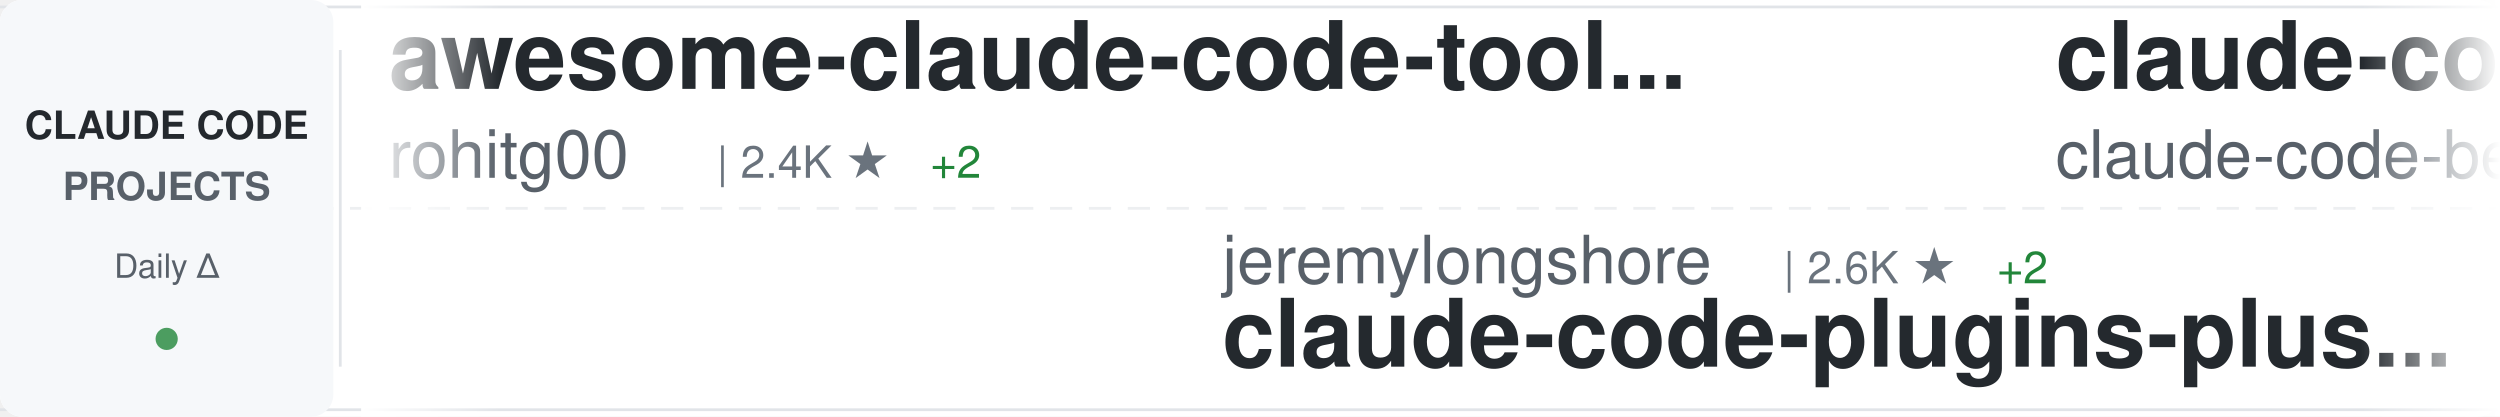
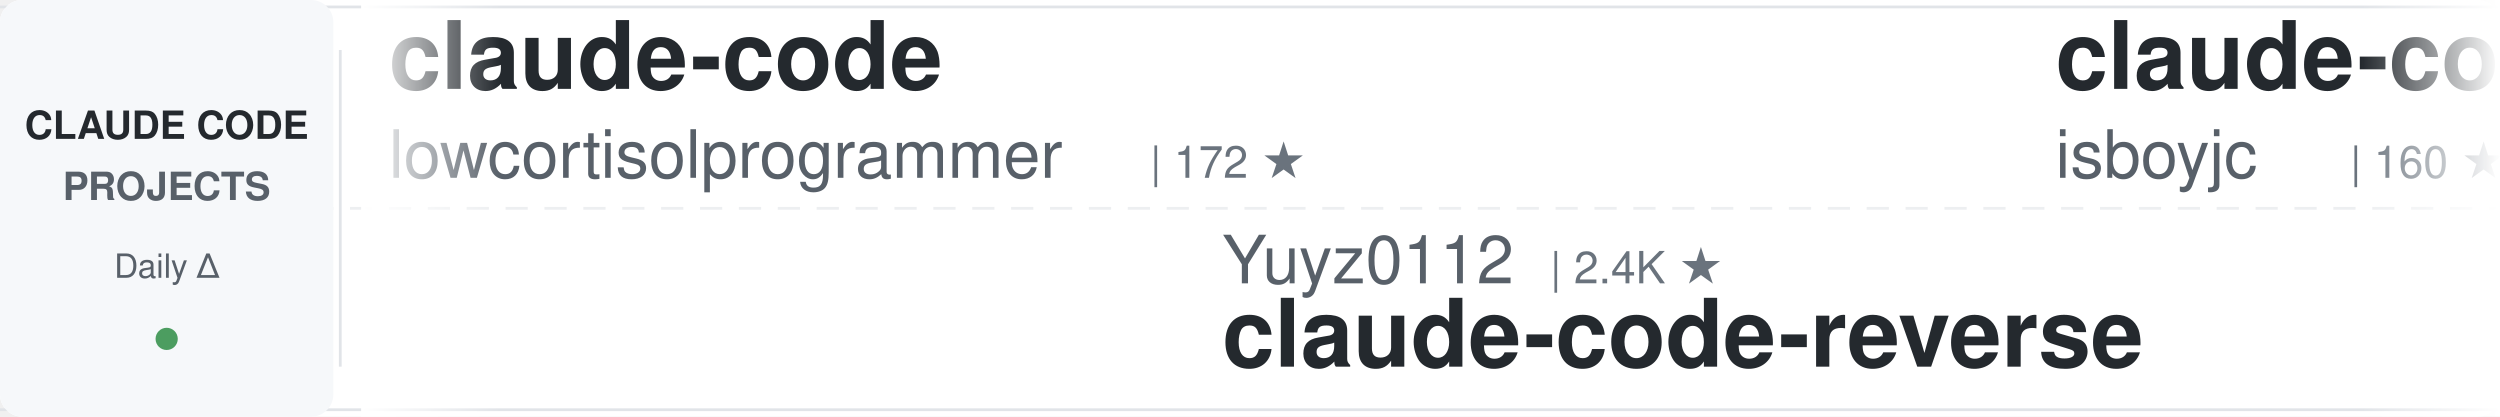
<svg xmlns="http://www.w3.org/2000/svg" width="900" height="150">
  <defs>
    <linearGradient id="awesomeLeftFade" x1="0%" y1="0%" x2="100%" y2="0%">
      <stop offset="0%" style="stop-color:#ffffff;stop-opacity:1" />
      <stop offset="100%" style="stop-color:#ffffff;stop-opacity:0" />
    </linearGradient>
    <linearGradient id="awesomeRightFade" x1="0%" y1="0%" x2="100%" y2="0%">
      <stop offset="0%" style="stop-color:#ffffff;stop-opacity:0" />
      <stop offset="100%" style="stop-color:#ffffff;stop-opacity:1" />
    </linearGradient>
  </defs>
  <rect width="900" height="150" fill="#ffffff" rx="8" />
  <rect x="0" y="2" width="900" height="1" fill="#e1e4e8" />
  <rect x="0" y="147" width="900" height="1" fill="#e1e4e8" />
  <line x1="0" y1="75" x2="900" y2="75" stroke="#e1e4e8" stroke-width="1" stroke-dasharray="8 6" opacity="0.6" />
  <rect x="0" y="0" width="120" height="150" fill="#f6f8fa" rx="8" />
  <text x="60" y="50" font-family="-apple-system, BlinkMacSystemFont, 'Segoe UI', Helvetica, Arial, sans-serif" font-size="14" font-weight="600" fill="#24292e" text-anchor="middle">CLAUDE CODE</text>
  <text x="60" y="72" font-family="-apple-system, BlinkMacSystemFont, 'Segoe UI', Helvetica, Arial, sans-serif" font-size="14" font-weight="600" fill="#586069" text-anchor="middle">PROJECTS</text>
  <text x="60" y="100" font-family="-apple-system, BlinkMacSystemFont, 'Segoe UI', Helvetica, Arial, sans-serif" font-size="12" font-weight="500" fill="#586069" text-anchor="middle">Daily Δ</text>
  <circle cx="60" cy="122" r="4" fill="#22863a" opacity="0.8" />
  <rect x="122" y="18" width="1" height="114" fill="#e1e4e8" />
  <clipPath id="awesomeTickerClip">
    <rect x="130" y="0" width="770" height="150" />
  </clipPath>
  <g clip-path="url(#awesomeTickerClip)">
    <g id="awesomeTickerItems">
      <animateTransform attributeName="transform" attributeType="XML" type="translate" from="0 0" to="-3000 0" dur="54s" repeatCount="indefinite" />
      <g transform="translate(0, 0)">
-         <text x="140" y="32" font-family="-apple-system, BlinkMacSystemFont, 'Segoe UI', Helvetica, Arial, sans-serif" font-size="34" font-weight="600" fill="#24292e">awesome-claude-code-tool...</text>
-         <text x="140" y="64" font-family="-apple-system, BlinkMacSystemFont, 'Segoe UI', Helvetica, Arial, sans-serif" font-size="24" font-weight="400" fill="#586069">rohitg00</text>
-         <text x="258" y="64" font-family="-apple-system, BlinkMacSystemFont, 'Segoe UI', Helvetica, Arial, sans-serif" font-size="16" font-weight="500" fill="#6a737d">| 2.4K ★</text>
-         <text x="335" y="64" font-family="-apple-system, BlinkMacSystemFont, 'Segoe UI', Helvetica, Arial, sans-serif" font-size="16" font-weight="500" fill="#22863a"> +2</text>
+         <text x="140" y="32" font-family="-apple-system, BlinkMacSystemFont, 'Segoe UI', Helvetica, Arial, sans-serif" font-size="34" font-weight="600" fill="#24292e">claude-code</text>
+         <text x="140" y="64" font-family="-apple-system, BlinkMacSystemFont, 'Segoe UI', Helvetica, Arial, sans-serif" font-size="24" font-weight="400" fill="#586069">lowcortisolprogrammer</text>
+         <text x="414" y="64" font-family="-apple-system, BlinkMacSystemFont, 'Segoe UI', Helvetica, Arial, sans-serif" font-size="16" font-weight="500" fill="#6a737d">| 172 ★</text>
      </g>
      <g transform="translate(300, 0)">
-         <text x="140" y="102" font-family="-apple-system, BlinkMacSystemFont, 'Segoe UI', Helvetica, Arial, sans-serif" font-size="24" font-weight="400" fill="#586069">jeremylongshore</text>
-         <text x="342" y="102" font-family="-apple-system, BlinkMacSystemFont, 'Segoe UI', Helvetica, Arial, sans-serif" font-size="16" font-weight="500" fill="#6a737d">| 2.6K ★</text>
-         <text x="419" y="102" font-family="-apple-system, BlinkMacSystemFont, 'Segoe UI', Helvetica, Arial, sans-serif" font-size="16" font-weight="500" fill="#22863a"> +2</text>
-         <text x="140" y="132" font-family="-apple-system, BlinkMacSystemFont, 'Segoe UI', Helvetica, Arial, sans-serif" font-size="34" font-weight="600" fill="#24292e">claude-code-plugins-plus...</text>
+         <text x="140" y="102" font-family="-apple-system, BlinkMacSystemFont, 'Segoe UI', Helvetica, Arial, sans-serif" font-size="24" font-weight="400" fill="#586069">Yuyz0112</text>
+         <text x="258" y="102" font-family="-apple-system, BlinkMacSystemFont, 'Segoe UI', Helvetica, Arial, sans-serif" font-size="16" font-weight="500" fill="#6a737d">| 2.4K ★</text>
+         <text x="140" y="132" font-family="-apple-system, BlinkMacSystemFont, 'Segoe UI', Helvetica, Arial, sans-serif" font-size="34" font-weight="600" fill="#24292e">claude-code-reverse</text>
      </g>
      <g transform="translate(600, 0)">
        <text x="140" y="32" font-family="-apple-system, BlinkMacSystemFont, 'Segoe UI', Helvetica, Arial, sans-serif" font-size="34" font-weight="600" fill="#24292e">claude-code</text>
-         <text x="140" y="64" font-family="-apple-system, BlinkMacSystemFont, 'Segoe UI', Helvetica, Arial, sans-serif" font-size="24" font-weight="400" fill="#586069">claude-code-best</text>
-         <text x="354" y="64" font-family="-apple-system, BlinkMacSystemFont, 'Segoe UI', Helvetica, Arial, sans-serif" font-size="16" font-weight="500" fill="#6a737d">| 21.7K ★</text>
-         <text x="440" y="64" font-family="-apple-system, BlinkMacSystemFont, 'Segoe UI', Helvetica, Arial, sans-serif" font-size="16" font-weight="500" fill="#22863a"> +4</text>
+         <text x="140" y="64" font-family="-apple-system, BlinkMacSystemFont, 'Segoe UI', Helvetica, Arial, sans-serif" font-size="24" font-weight="400" fill="#586069">isboyjc</text>
+         <text x="246" y="64" font-family="-apple-system, BlinkMacSystemFont, 'Segoe UI', Helvetica, Arial, sans-serif" font-size="16" font-weight="500" fill="#6a737d">| 160 ★</text>
      </g>
      <g transform="translate(900, 0)">
-         <text x="140" y="102" font-family="-apple-system, BlinkMacSystemFont, 'Segoe UI', Helvetica, Arial, sans-serif" font-size="24" font-weight="400" fill="#586069">yasasbanukaofficial</text>
-         <text x="390" y="102" font-family="-apple-system, BlinkMacSystemFont, 'Segoe UI', Helvetica, Arial, sans-serif" font-size="16" font-weight="500" fill="#6a737d">| 3.9K ★</text>
-         <text x="467" y="102" font-family="-apple-system, BlinkMacSystemFont, 'Segoe UI', Helvetica, Arial, sans-serif" font-size="16" font-weight="500" fill="#22863a"> +1</text>
-         <text x="140" y="132" font-family="-apple-system, BlinkMacSystemFont, 'Segoe UI', Helvetica, Arial, sans-serif" font-size="34" font-weight="600" fill="#24292e">claude-code</text>
+         <text x="140" y="102" font-family="-apple-system, BlinkMacSystemFont, 'Segoe UI', Helvetica, Arial, sans-serif" font-size="24" font-weight="400" fill="#586069">ChrisWiles</text>
+         <text x="282" y="102" font-family="-apple-system, BlinkMacSystemFont, 'Segoe UI', Helvetica, Arial, sans-serif" font-size="16" font-weight="500" fill="#6a737d">| 6.0K ★</text>
+         <text x="140" y="132" font-family="-apple-system, BlinkMacSystemFont, 'Segoe UI', Helvetica, Arial, sans-serif" font-size="34" font-weight="600" fill="#24292e">claude-code-showcase</text>
      </g>
      <g transform="translate(1200, 0)">
-         <text x="140" y="32" font-family="-apple-system, BlinkMacSystemFont, 'Segoe UI', Helvetica, Arial, sans-serif" font-size="34" font-weight="600" fill="#24292e">claude-code-hub</text>
-         <text x="140" y="64" font-family="-apple-system, BlinkMacSystemFont, 'Segoe UI', Helvetica, Arial, sans-serif" font-size="24" font-weight="400" fill="#586069">ding113</text>
-         <text x="246" y="64" font-family="-apple-system, BlinkMacSystemFont, 'Segoe UI', Helvetica, Arial, sans-serif" font-size="16" font-weight="500" fill="#6a737d">| 3.3K ★</text>
-         <text x="323" y="64" font-family="-apple-system, BlinkMacSystemFont, 'Segoe UI', Helvetica, Arial, sans-serif" font-size="16" font-weight="500" fill="#22863a"> +1</text>
+         <text x="140" y="32" font-family="-apple-system, BlinkMacSystemFont, 'Segoe UI', Helvetica, Arial, sans-serif" font-size="34" font-weight="600" fill="#24292e">claude-code-settings</text>
+         <text x="140" y="64" font-family="-apple-system, BlinkMacSystemFont, 'Segoe UI', Helvetica, Arial, sans-serif" font-size="24" font-weight="400" fill="#586069">feiskyer</text>
+         <text x="258" y="64" font-family="-apple-system, BlinkMacSystemFont, 'Segoe UI', Helvetica, Arial, sans-serif" font-size="16" font-weight="500" fill="#6a737d">| 1.6K ★</text>
      </g>
      <g transform="translate(1500, 0)">
        <text x="140" y="102" font-family="-apple-system, BlinkMacSystemFont, 'Segoe UI', Helvetica, Arial, sans-serif" font-size="24" font-weight="400" fill="#586069">anthropics</text>
-         <text x="282" y="102" font-family="-apple-system, BlinkMacSystemFont, 'Segoe UI', Helvetica, Arial, sans-serif" font-size="16" font-weight="500" fill="#6a737d">| 928 ★</text>
-         <text x="140" y="132" font-family="-apple-system, BlinkMacSystemFont, 'Segoe UI', Helvetica, Arial, sans-serif" font-size="34" font-weight="600" fill="#24292e">claude-code-base-action</text>
+         <text x="282" y="102" font-family="-apple-system, BlinkMacSystemFont, 'Segoe UI', Helvetica, Arial, sans-serif" font-size="16" font-weight="500" fill="#6a737d">| 5.7K ★</text>
+         <text x="359" y="102" font-family="-apple-system, BlinkMacSystemFont, 'Segoe UI', Helvetica, Arial, sans-serif" font-size="16" font-weight="500" fill="#22863a"> +1</text>
+         <text x="140" y="132" font-family="-apple-system, BlinkMacSystemFont, 'Segoe UI', Helvetica, Arial, sans-serif" font-size="34" font-weight="600" fill="#24292e">claude-code-security-rev...</text>
      </g>
      <g transform="translate(1800, 0)">
-         <text x="140" y="32" font-family="-apple-system, BlinkMacSystemFont, 'Segoe UI', Helvetica, Arial, sans-serif" font-size="34" font-weight="600" fill="#24292e">claude_code_src</text>
-         <text x="140" y="64" font-family="-apple-system, BlinkMacSystemFont, 'Segoe UI', Helvetica, Arial, sans-serif" font-size="24" font-weight="400" fill="#586069">ponponon</text>
-         <text x="258" y="64" font-family="-apple-system, BlinkMacSystemFont, 'Segoe UI', Helvetica, Arial, sans-serif" font-size="16" font-weight="500" fill="#6a737d">| 2.3K ★</text>
+         <text x="140" y="32" font-family="-apple-system, BlinkMacSystemFont, 'Segoe UI', Helvetica, Arial, sans-serif" font-size="34" font-weight="600" fill="#24292e">ECC</text>
+         <text x="140" y="64" font-family="-apple-system, BlinkMacSystemFont, 'Segoe UI', Helvetica, Arial, sans-serif" font-size="24" font-weight="400" fill="#586069">affaan-m</text>
+         <text x="258" y="64" font-family="-apple-system, BlinkMacSystemFont, 'Segoe UI', Helvetica, Arial, sans-serif" font-size="16" font-weight="500" fill="#6a737d">| 235.6K ★</text>
+         <text x="353" y="64" font-family="-apple-system, BlinkMacSystemFont, 'Segoe UI', Helvetica, Arial, sans-serif" font-size="16" font-weight="500" fill="#22863a"> +153</text>
      </g>
      <g transform="translate(2100, 0)">
-         <text x="140" y="102" font-family="-apple-system, BlinkMacSystemFont, 'Segoe UI', Helvetica, Arial, sans-serif" font-size="24" font-weight="400" fill="#586069">zstmfhy</text>
-         <text x="246" y="102" font-family="-apple-system, BlinkMacSystemFont, 'Segoe UI', Helvetica, Arial, sans-serif" font-size="16" font-weight="500" fill="#6a737d">| 190 ★</text>
-         <text x="140" y="132" font-family="-apple-system, BlinkMacSystemFont, 'Segoe UI', Helvetica, Arial, sans-serif" font-size="34" font-weight="600" fill="#24292e">Claude-code</text>
+         <text x="140" y="102" font-family="-apple-system, BlinkMacSystemFont, 'Segoe UI', Helvetica, Arial, sans-serif" font-size="24" font-weight="400" fill="#586069">daymade</text>
+         <text x="246" y="102" font-family="-apple-system, BlinkMacSystemFont, 'Segoe UI', Helvetica, Arial, sans-serif" font-size="16" font-weight="500" fill="#6a737d">| 1.3K ★</text>
+         <text x="323" y="102" font-family="-apple-system, BlinkMacSystemFont, 'Segoe UI', Helvetica, Arial, sans-serif" font-size="16" font-weight="500" fill="#22863a"> +1.3K</text>
+         <text x="140" y="132" font-family="-apple-system, BlinkMacSystemFont, 'Segoe UI', Helvetica, Arial, sans-serif" font-size="34" font-weight="600" fill="#24292e">claude-code-skills</text>
      </g>
      <g transform="translate(2400, 0)">
-         <text x="140" y="32" font-family="-apple-system, BlinkMacSystemFont, 'Segoe UI', Helvetica, Arial, sans-serif" font-size="34" font-weight="600" fill="#24292e">claude-code-showcase</text>
-         <text x="140" y="64" font-family="-apple-system, BlinkMacSystemFont, 'Segoe UI', Helvetica, Arial, sans-serif" font-size="24" font-weight="400" fill="#586069">ChrisWiles</text>
-         <text x="282" y="64" font-family="-apple-system, BlinkMacSystemFont, 'Segoe UI', Helvetica, Arial, sans-serif" font-size="16" font-weight="500" fill="#6a737d">| 6.0K ★</text>
+         <text x="140" y="32" font-family="-apple-system, BlinkMacSystemFont, 'Segoe UI', Helvetica, Arial, sans-serif" font-size="34" font-weight="600" fill="#24292e">awesome-claude-code</text>
+         <text x="140" y="64" font-family="-apple-system, BlinkMacSystemFont, 'Segoe UI', Helvetica, Arial, sans-serif" font-size="24" font-weight="400" fill="#586069">jqueryscript</text>
+         <text x="306" y="64" font-family="-apple-system, BlinkMacSystemFont, 'Segoe UI', Helvetica, Arial, sans-serif" font-size="16" font-weight="500" fill="#6a737d">| 483 ★</text>
      </g>
      <g transform="translate(2700, 0)">
-         <text x="140" y="102" font-family="-apple-system, BlinkMacSystemFont, 'Segoe UI', Helvetica, Arial, sans-serif" font-size="24" font-weight="400" fill="#586069">wanshuiyin</text>
-         <text x="282" y="102" font-family="-apple-system, BlinkMacSystemFont, 'Segoe UI', Helvetica, Arial, sans-serif" font-size="16" font-weight="500" fill="#6a737d">| 14.0K ★</text>
-         <text x="368" y="102" font-family="-apple-system, BlinkMacSystemFont, 'Segoe UI', Helvetica, Arial, sans-serif" font-size="16" font-weight="500" fill="#22863a"> +10</text>
-         <text x="140" y="132" font-family="-apple-system, BlinkMacSystemFont, 'Segoe UI', Helvetica, Arial, sans-serif" font-size="34" font-weight="600" fill="#24292e">Auto-claude-code-researc...</text>
+         <text x="140" y="102" font-family="-apple-system, BlinkMacSystemFont, 'Segoe UI', Helvetica, Arial, sans-serif" font-size="24" font-weight="400" fill="#586069">pedrohcgs</text>
+         <text x="270" y="102" font-family="-apple-system, BlinkMacSystemFont, 'Segoe UI', Helvetica, Arial, sans-serif" font-size="16" font-weight="500" fill="#6a737d">| 1.4K ★</text>
+         <text x="347" y="102" font-family="-apple-system, BlinkMacSystemFont, 'Segoe UI', Helvetica, Arial, sans-serif" font-size="16" font-weight="500" fill="#22863a"> +1</text>
+         <text x="140" y="132" font-family="-apple-system, BlinkMacSystemFont, 'Segoe UI', Helvetica, Arial, sans-serif" font-size="34" font-weight="600" fill="#24292e">claude-code-my-workflow</text>
      </g>
      <g transform="translate(3000, 0)">
-         <text x="140" y="32" font-family="-apple-system, BlinkMacSystemFont, 'Segoe UI', Helvetica, Arial, sans-serif" font-size="34" font-weight="600" fill="#24292e">awesome-claude-code-tool...</text>
-         <text x="140" y="64" font-family="-apple-system, BlinkMacSystemFont, 'Segoe UI', Helvetica, Arial, sans-serif" font-size="24" font-weight="400" fill="#586069">rohitg00</text>
-         <text x="258" y="64" font-family="-apple-system, BlinkMacSystemFont, 'Segoe UI', Helvetica, Arial, sans-serif" font-size="16" font-weight="500" fill="#6a737d">| 2.4K ★</text>
-         <text x="335" y="64" font-family="-apple-system, BlinkMacSystemFont, 'Segoe UI', Helvetica, Arial, sans-serif" font-size="16" font-weight="500" fill="#22863a"> +2</text>
+         <text x="140" y="32" font-family="-apple-system, BlinkMacSystemFont, 'Segoe UI', Helvetica, Arial, sans-serif" font-size="34" font-weight="600" fill="#24292e">claude-code</text>
+         <text x="140" y="64" font-family="-apple-system, BlinkMacSystemFont, 'Segoe UI', Helvetica, Arial, sans-serif" font-size="24" font-weight="400" fill="#586069">lowcortisolprogrammer</text>
+         <text x="414" y="64" font-family="-apple-system, BlinkMacSystemFont, 'Segoe UI', Helvetica, Arial, sans-serif" font-size="16" font-weight="500" fill="#6a737d">| 172 ★</text>
      </g>
      <g transform="translate(3300, 0)">
-         <text x="140" y="102" font-family="-apple-system, BlinkMacSystemFont, 'Segoe UI', Helvetica, Arial, sans-serif" font-size="24" font-weight="400" fill="#586069">jeremylongshore</text>
-         <text x="342" y="102" font-family="-apple-system, BlinkMacSystemFont, 'Segoe UI', Helvetica, Arial, sans-serif" font-size="16" font-weight="500" fill="#6a737d">| 2.6K ★</text>
-         <text x="419" y="102" font-family="-apple-system, BlinkMacSystemFont, 'Segoe UI', Helvetica, Arial, sans-serif" font-size="16" font-weight="500" fill="#22863a"> +2</text>
-         <text x="140" y="132" font-family="-apple-system, BlinkMacSystemFont, 'Segoe UI', Helvetica, Arial, sans-serif" font-size="34" font-weight="600" fill="#24292e">claude-code-plugins-plus...</text>
+         <text x="140" y="102" font-family="-apple-system, BlinkMacSystemFont, 'Segoe UI', Helvetica, Arial, sans-serif" font-size="24" font-weight="400" fill="#586069">Yuyz0112</text>
+         <text x="258" y="102" font-family="-apple-system, BlinkMacSystemFont, 'Segoe UI', Helvetica, Arial, sans-serif" font-size="16" font-weight="500" fill="#6a737d">| 2.4K ★</text>
+         <text x="140" y="132" font-family="-apple-system, BlinkMacSystemFont, 'Segoe UI', Helvetica, Arial, sans-serif" font-size="34" font-weight="600" fill="#24292e">claude-code-reverse</text>
      </g>
      <g transform="translate(3600, 0)">
        <text x="140" y="32" font-family="-apple-system, BlinkMacSystemFont, 'Segoe UI', Helvetica, Arial, sans-serif" font-size="34" font-weight="600" fill="#24292e">claude-code</text>
-         <text x="140" y="64" font-family="-apple-system, BlinkMacSystemFont, 'Segoe UI', Helvetica, Arial, sans-serif" font-size="24" font-weight="400" fill="#586069">claude-code-best</text>
-         <text x="354" y="64" font-family="-apple-system, BlinkMacSystemFont, 'Segoe UI', Helvetica, Arial, sans-serif" font-size="16" font-weight="500" fill="#6a737d">| 21.7K ★</text>
-         <text x="440" y="64" font-family="-apple-system, BlinkMacSystemFont, 'Segoe UI', Helvetica, Arial, sans-serif" font-size="16" font-weight="500" fill="#22863a"> +4</text>
+         <text x="140" y="64" font-family="-apple-system, BlinkMacSystemFont, 'Segoe UI', Helvetica, Arial, sans-serif" font-size="24" font-weight="400" fill="#586069">isboyjc</text>
+         <text x="246" y="64" font-family="-apple-system, BlinkMacSystemFont, 'Segoe UI', Helvetica, Arial, sans-serif" font-size="16" font-weight="500" fill="#6a737d">| 160 ★</text>
      </g>
      <g transform="translate(3900, 0)">
-         <text x="140" y="102" font-family="-apple-system, BlinkMacSystemFont, 'Segoe UI', Helvetica, Arial, sans-serif" font-size="24" font-weight="400" fill="#586069">yasasbanukaofficial</text>
-         <text x="390" y="102" font-family="-apple-system, BlinkMacSystemFont, 'Segoe UI', Helvetica, Arial, sans-serif" font-size="16" font-weight="500" fill="#6a737d">| 3.9K ★</text>
-         <text x="467" y="102" font-family="-apple-system, BlinkMacSystemFont, 'Segoe UI', Helvetica, Arial, sans-serif" font-size="16" font-weight="500" fill="#22863a"> +1</text>
-         <text x="140" y="132" font-family="-apple-system, BlinkMacSystemFont, 'Segoe UI', Helvetica, Arial, sans-serif" font-size="34" font-weight="600" fill="#24292e">claude-code</text>
+         <text x="140" y="102" font-family="-apple-system, BlinkMacSystemFont, 'Segoe UI', Helvetica, Arial, sans-serif" font-size="24" font-weight="400" fill="#586069">ChrisWiles</text>
+         <text x="282" y="102" font-family="-apple-system, BlinkMacSystemFont, 'Segoe UI', Helvetica, Arial, sans-serif" font-size="16" font-weight="500" fill="#6a737d">| 6.0K ★</text>
+         <text x="140" y="132" font-family="-apple-system, BlinkMacSystemFont, 'Segoe UI', Helvetica, Arial, sans-serif" font-size="34" font-weight="600" fill="#24292e">claude-code-showcase</text>
      </g>
    </g>
  </g>
  <rect x="130" y="0" width="50" height="150" fill="url(#awesomeLeftFade)" />
  <rect x="850" y="0" width="50" height="150" fill="url(#awesomeRightFade)" />
</svg>
